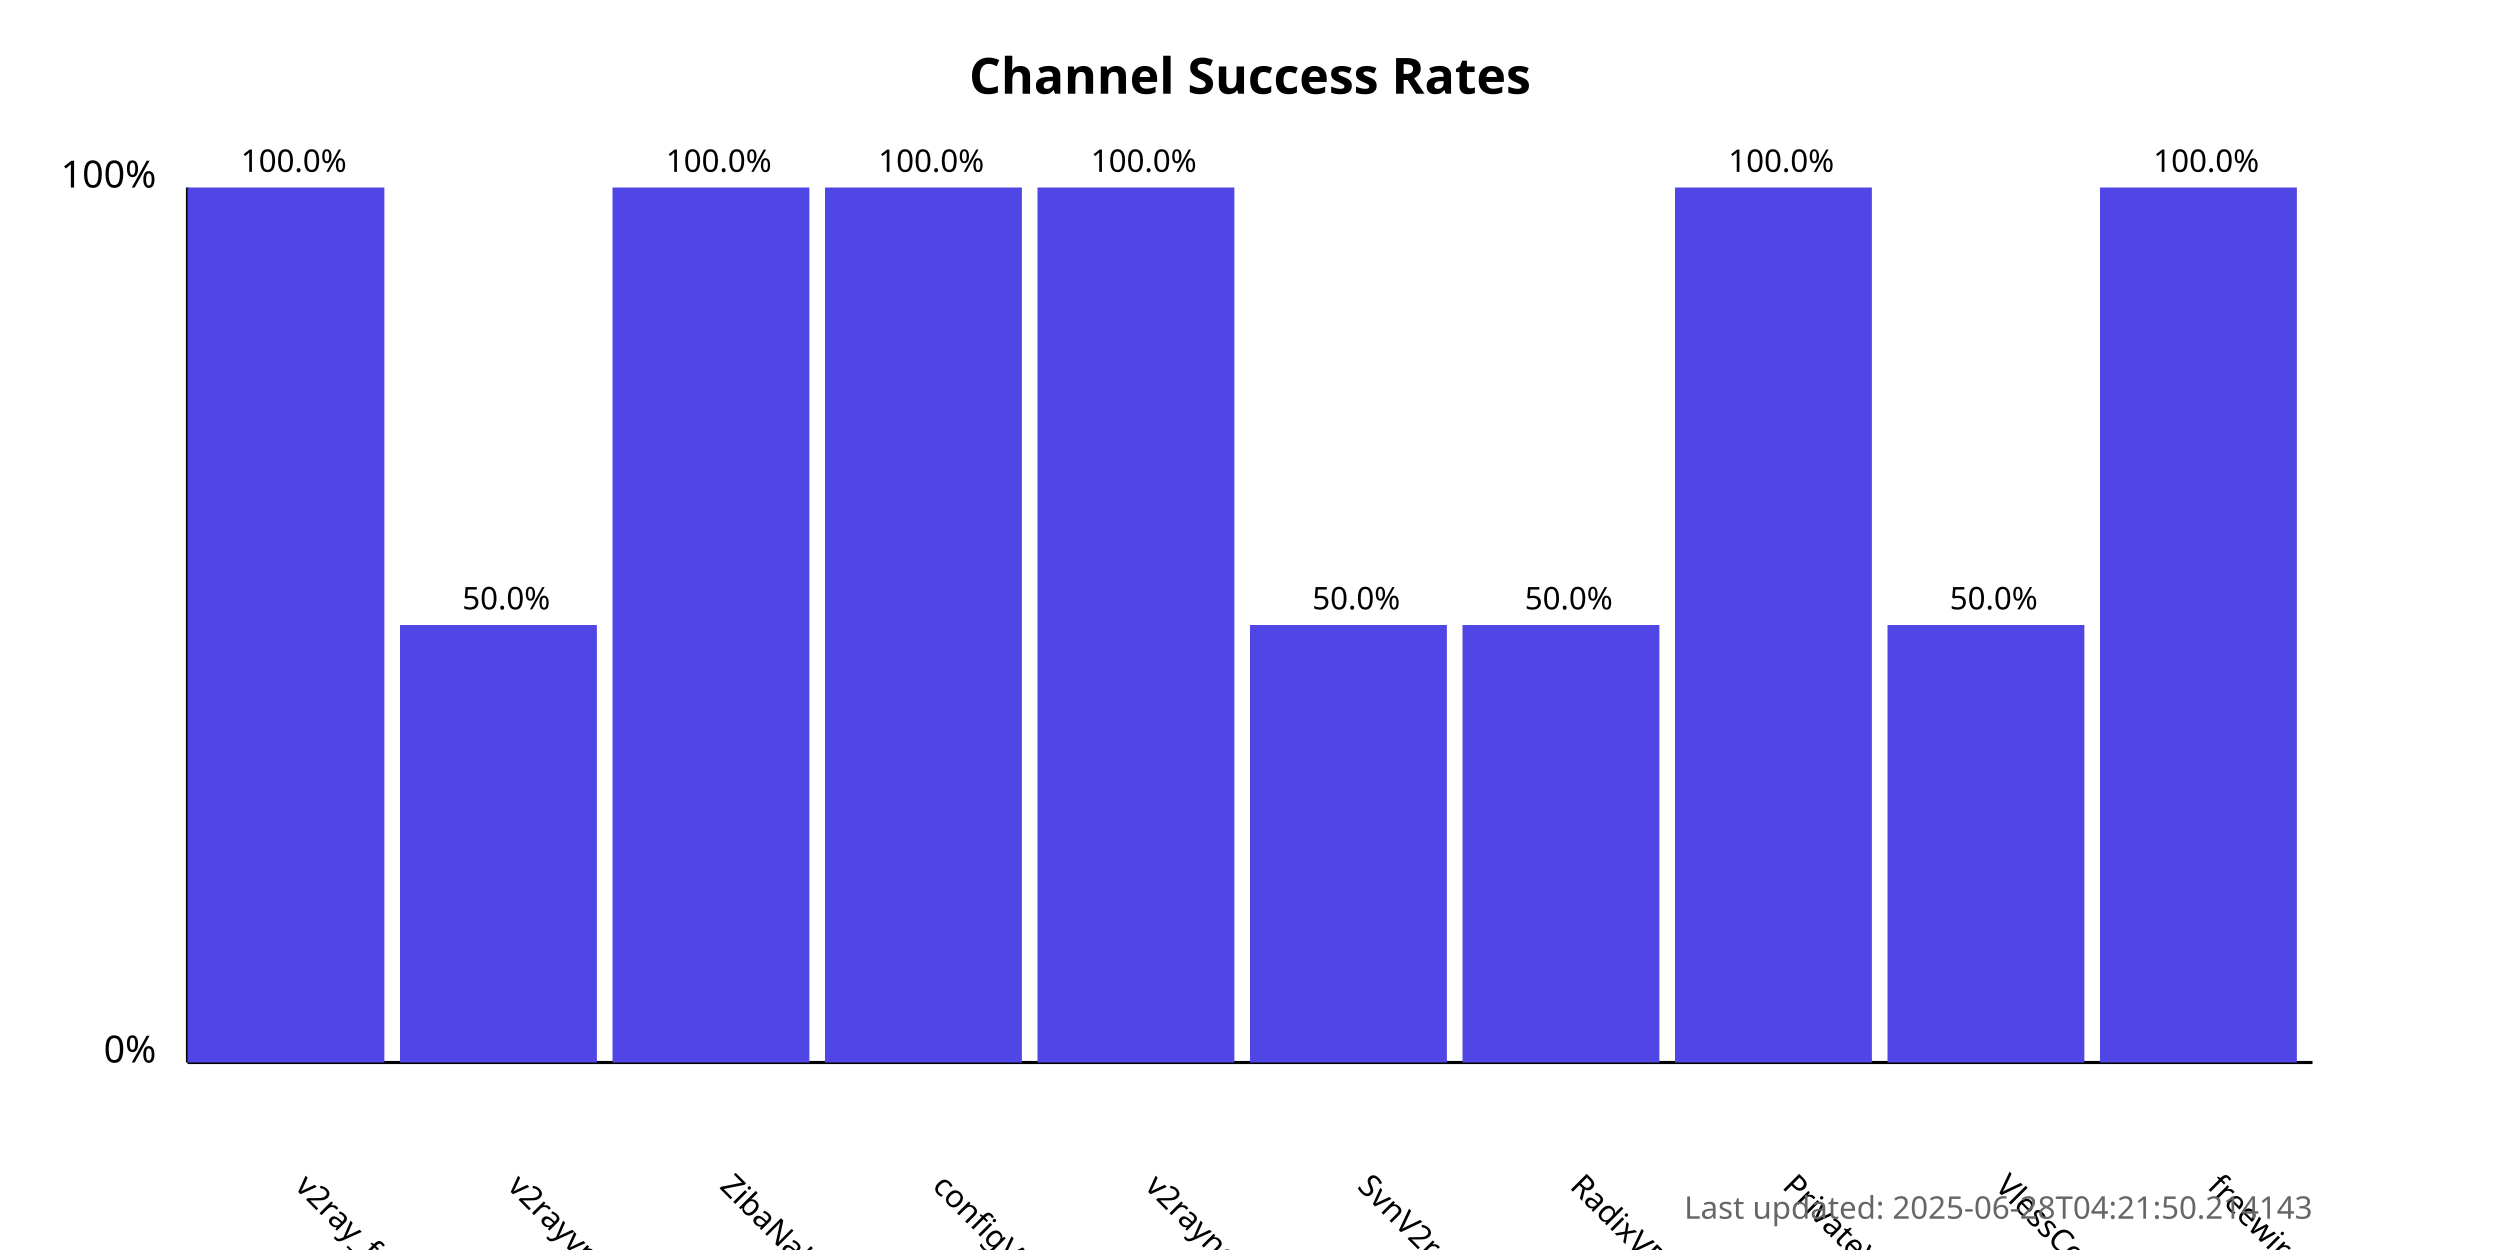
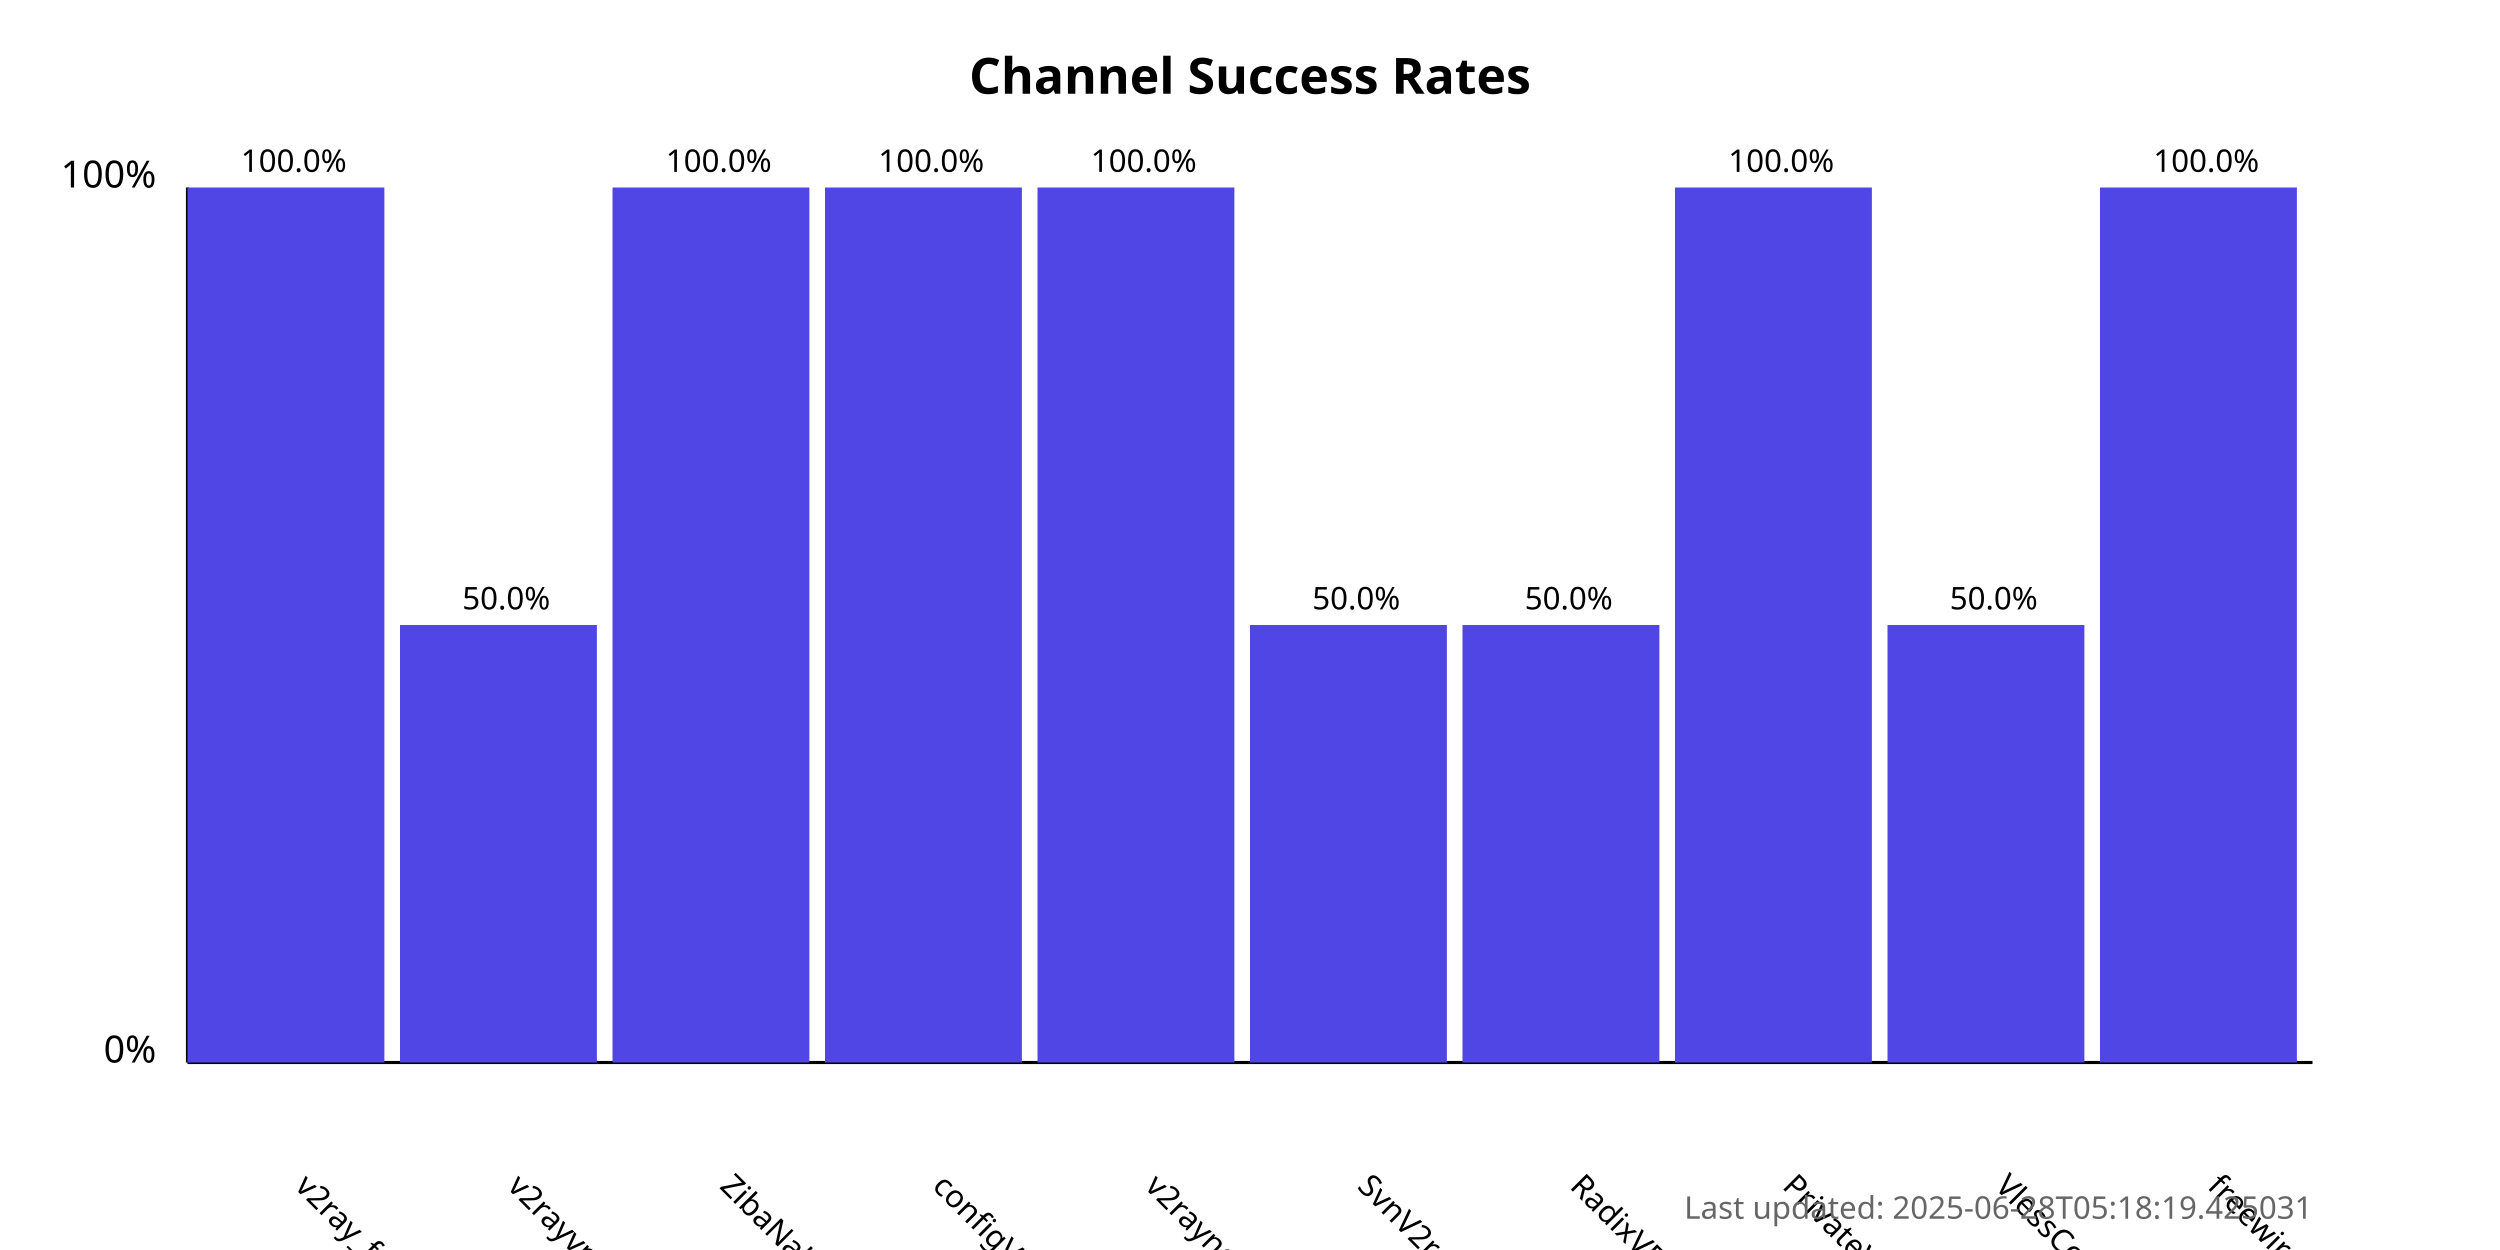
<svg xmlns="http://www.w3.org/2000/svg" width="800" height="400">
  <style>
            .chart-title { font: bold 16px sans-serif; }
            .axis-label { font: 12px sans-serif; }
            .tick-label { font: 10px sans-serif; }
            .bar { fill: #4f46e5; }
            .bar:hover { fill: #6366f1; }
            .timestamp { font: 10px sans-serif; fill: #666; }
        </style>
  <text x="400.0" y="30" text-anchor="middle" class="chart-title">
            Channel Success Rates
        </text>
  <line x1="60" y1="340" x2="60" y2="60" stroke="black" stroke-width="1" />
  <line x1="60" y1="340" x2="740" y2="340" stroke="black" stroke-width="1" />
  <text x="50" y="340" text-anchor="end" class="axis-label">0%</text>
  <text x="50" y="60" text-anchor="end" class="axis-label">100%</text>
  <g>
    <rect x="60" y="60.0" width="63.0" height="280.0" class="bar" />
    <text x="94.0" y="380" transform="rotate(45, 94.0, 380)" text-anchor="start" class="tick-label">
                v2ray_free_conf
            </text>
    <text x="94.0" y="55.0" text-anchor="middle" class="tick-label">
                100.0%
            </text>
  </g>
  <g>
    <rect x="128.0" y="200.0" width="63.0" height="140.0" class="bar" />
    <text x="162.0" y="380" transform="rotate(45, 162.0, 380)" text-anchor="start" class="tick-label">
                v2rayvpno
            </text>
    <text x="162.0" y="195.0" text-anchor="middle" class="tick-label">
                50.0%
            </text>
  </g>
  <g>
    <rect x="196.0" y="60.0" width="63.0" height="280.0" class="bar" />
    <text x="230.0" y="380" transform="rotate(45, 230.0, 380)" text-anchor="start" class="tick-label">
                ZibaNabz
            </text>
    <text x="230.0" y="55.0" text-anchor="middle" class="tick-label">
                100.0%
            </text>
  </g>
  <g>
    <rect x="264.0" y="60.0" width="63.0" height="280.0" class="bar" />
    <text x="298.0" y="380" transform="rotate(45, 298.0, 380)" text-anchor="start" class="tick-label">
                configV2rayForFree
            </text>
    <text x="298.0" y="55.0" text-anchor="middle" class="tick-label">
                100.0%
            </text>
  </g>
  <g>
    <rect x="332.0" y="60.0" width="63.0" height="280.0" class="bar" />
    <text x="366.0" y="380" transform="rotate(45, 366.0, 380)" text-anchor="start" class="tick-label">
                v2rayngvpn
            </text>
    <text x="366.0" y="55.0" text-anchor="middle" class="tick-label">
                100.0%
            </text>
  </g>
  <g>
    <rect x="400.0" y="200.0" width="63.0" height="140.0" class="bar" />
    <text x="434.0" y="380" transform="rotate(45, 434.0, 380)" text-anchor="start" class="tick-label">
                SvnV2ray
            </text>
    <text x="434.0" y="195.0" text-anchor="middle" class="tick-label">
                50.0%
            </text>
  </g>
  <g>
    <rect x="468.0" y="200.0" width="63.0" height="140.0" class="bar" />
    <text x="502.0" y="380" transform="rotate(45, 502.0, 380)" text-anchor="start" class="tick-label">
                RadixVPN
            </text>
    <text x="502.0" y="195.0" text-anchor="middle" class="tick-label">
                50.0%
            </text>
  </g>
  <g>
    <rect x="536.0" y="60.0" width="63.0" height="280.0" class="bar" />
    <text x="570.0" y="380" transform="rotate(45, 570.0, 380)" text-anchor="start" class="tick-label">
                PrivateVPNs
            </text>
    <text x="570.0" y="55.0" text-anchor="middle" class="tick-label">
                100.0%
            </text>
  </g>
  <g>
    <rect x="604.0" y="200.0" width="63.0" height="140.0" class="bar" />
    <text x="638.0" y="380" transform="rotate(45, 638.0, 380)" text-anchor="start" class="tick-label">
                VlessConfig
            </text>
    <text x="638.0" y="195.0" text-anchor="middle" class="tick-label">
                50.0%
            </text>
  </g>
  <g>
    <rect x="672.0" y="60.0" width="63.0" height="280.0" class="bar" />
    <text x="706.0" y="380" transform="rotate(45, 706.0, 380)" text-anchor="start" class="tick-label">
                freewireguard
            </text>
    <text x="706.0" y="55.0" text-anchor="middle" class="tick-label">
                100.0%
            </text>
  </g>
  <text x="740" y="390" text-anchor="end" class="timestamp">
-             Last updated: 2025-06-28T04:21:50.214143
+             Last updated: 2025-06-28T05:18:19.425031
        </text>
</svg>
